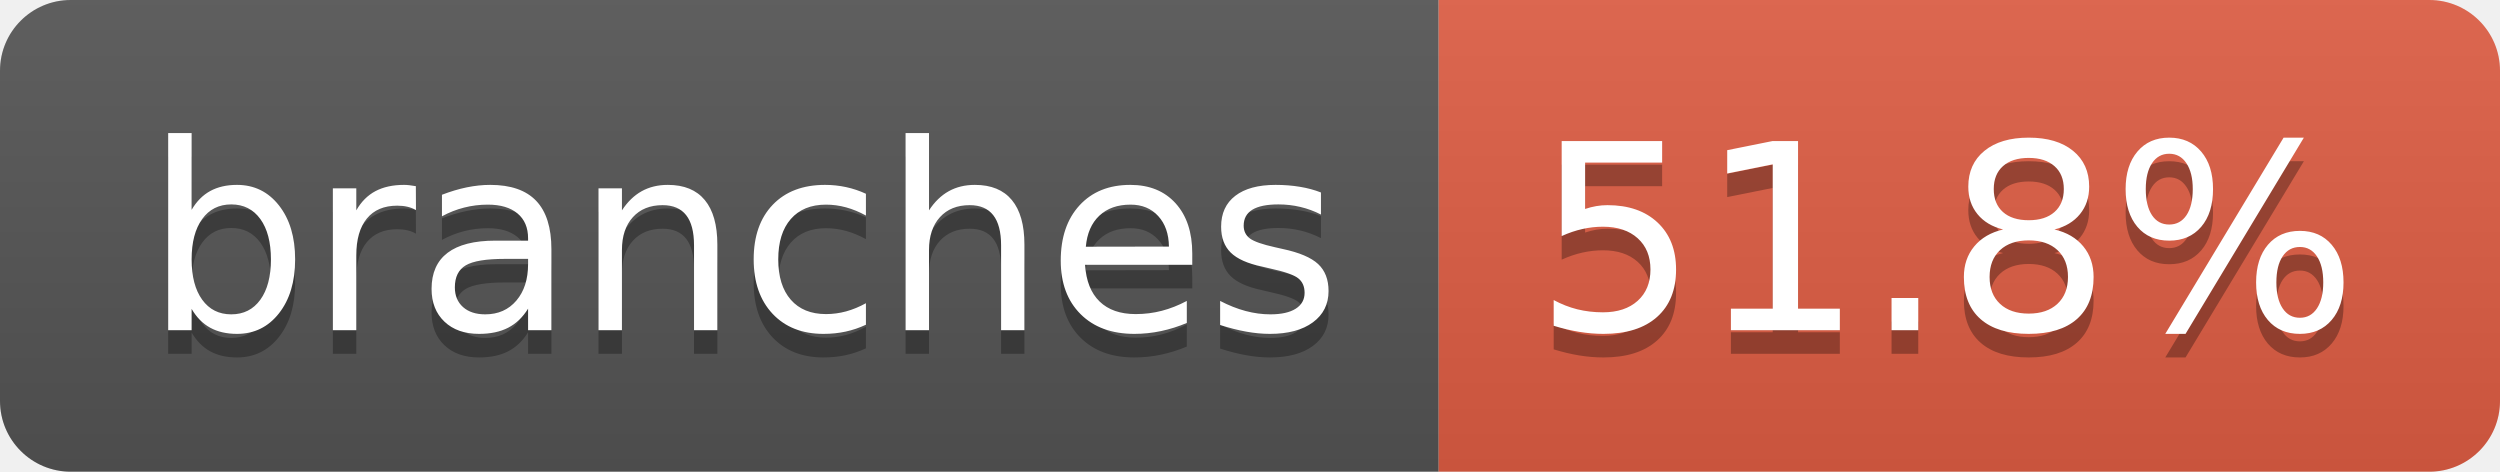
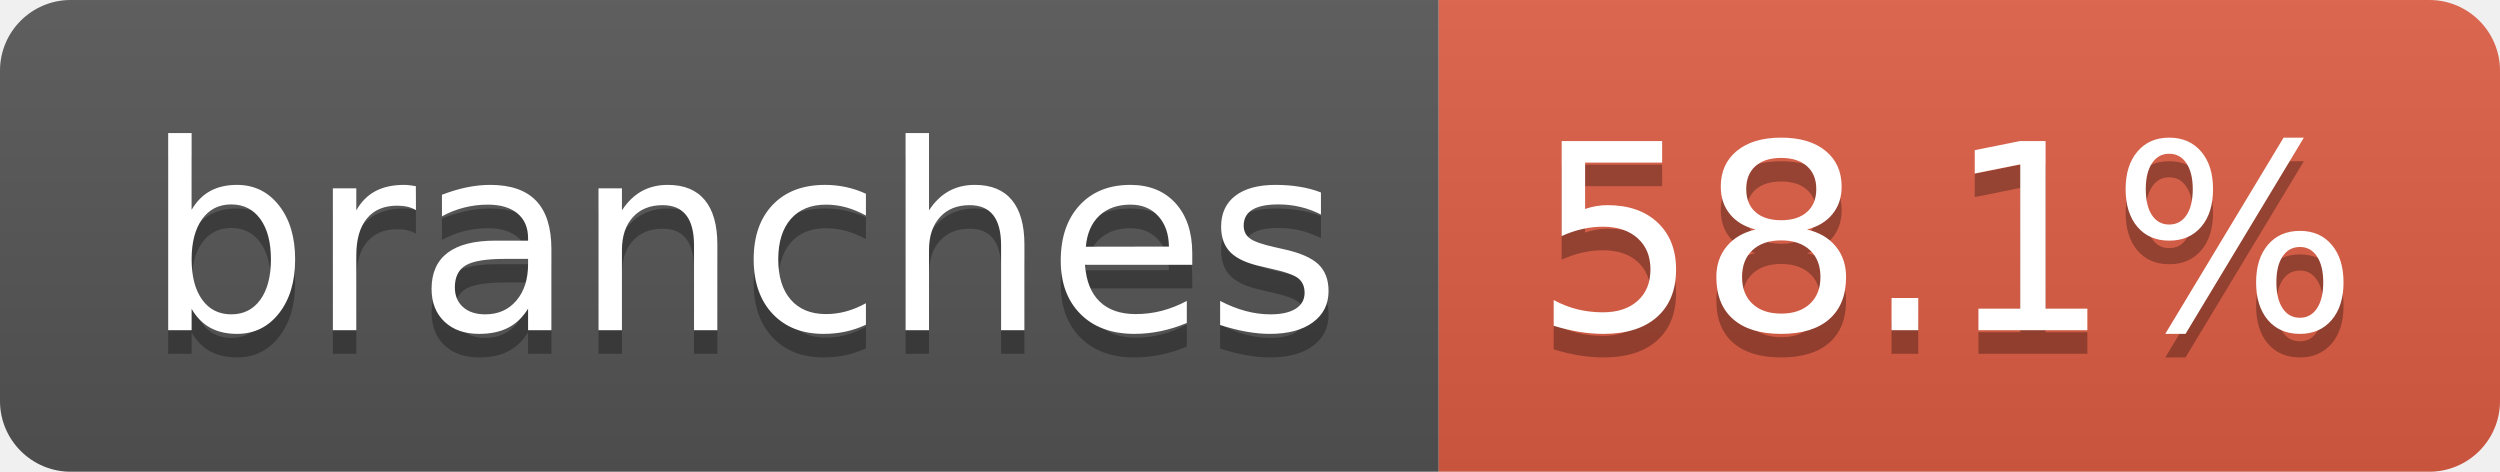
- <svg xmlns="http://www.w3.org/2000/svg" width="106" height="20" role="img" aria-label="branches: 51.8%">
+ <svg xmlns="http://www.w3.org/2000/svg" width="106" height="20" role="img" aria-label="branches: 58.1%">
  <linearGradient id="s" x2="0" y2="100%">
    <stop offset="0" stop-color="#bbb" stop-opacity=".1" />
    <stop offset="1" stop-opacity=".1" />
  </linearGradient>
  <clipPath id="r">
    <rect width="106" height="20" rx="3" fill="#fff" />
  </clipPath>
  <g clip-path="url(#r)">
    <rect width="61" height="20" fill="#555" />
    <rect x="61" width="45" height="20" fill="#e05d44" />
    <rect width="106" height="20" fill="url(#s)" />
  </g>
  <g fill="#fff" text-anchor="middle" font-family="Verdana,Geneva,DejaVu Sans,sans-serif" text-rendering="geometricPrecision" font-size="110">
    <text aria-hidden="true" x="315" y="150" fill="#010101" fill-opacity=".3" transform="scale(.1)" textLength="507">branches</text>
    <text x="315" y="140" transform="scale(.1)" fill="#fff" textLength="507">branches</text>
-     <text aria-hidden="true" x="825" y="150" fill="#010101" fill-opacity=".3" transform="scale(.1)" textLength="350">51.8%</text>
-     <text x="825" y="140" transform="scale(.1)" fill="#fff" textLength="350">51.8%</text>
+     <text aria-hidden="true" x="825" y="150" fill="#010101" fill-opacity=".3" transform="scale(.1)" textLength="350">58.1%</text>
+     <text x="825" y="140" transform="scale(.1)" fill="#fff" textLength="350">58.1%</text>
  </g>
</svg>
